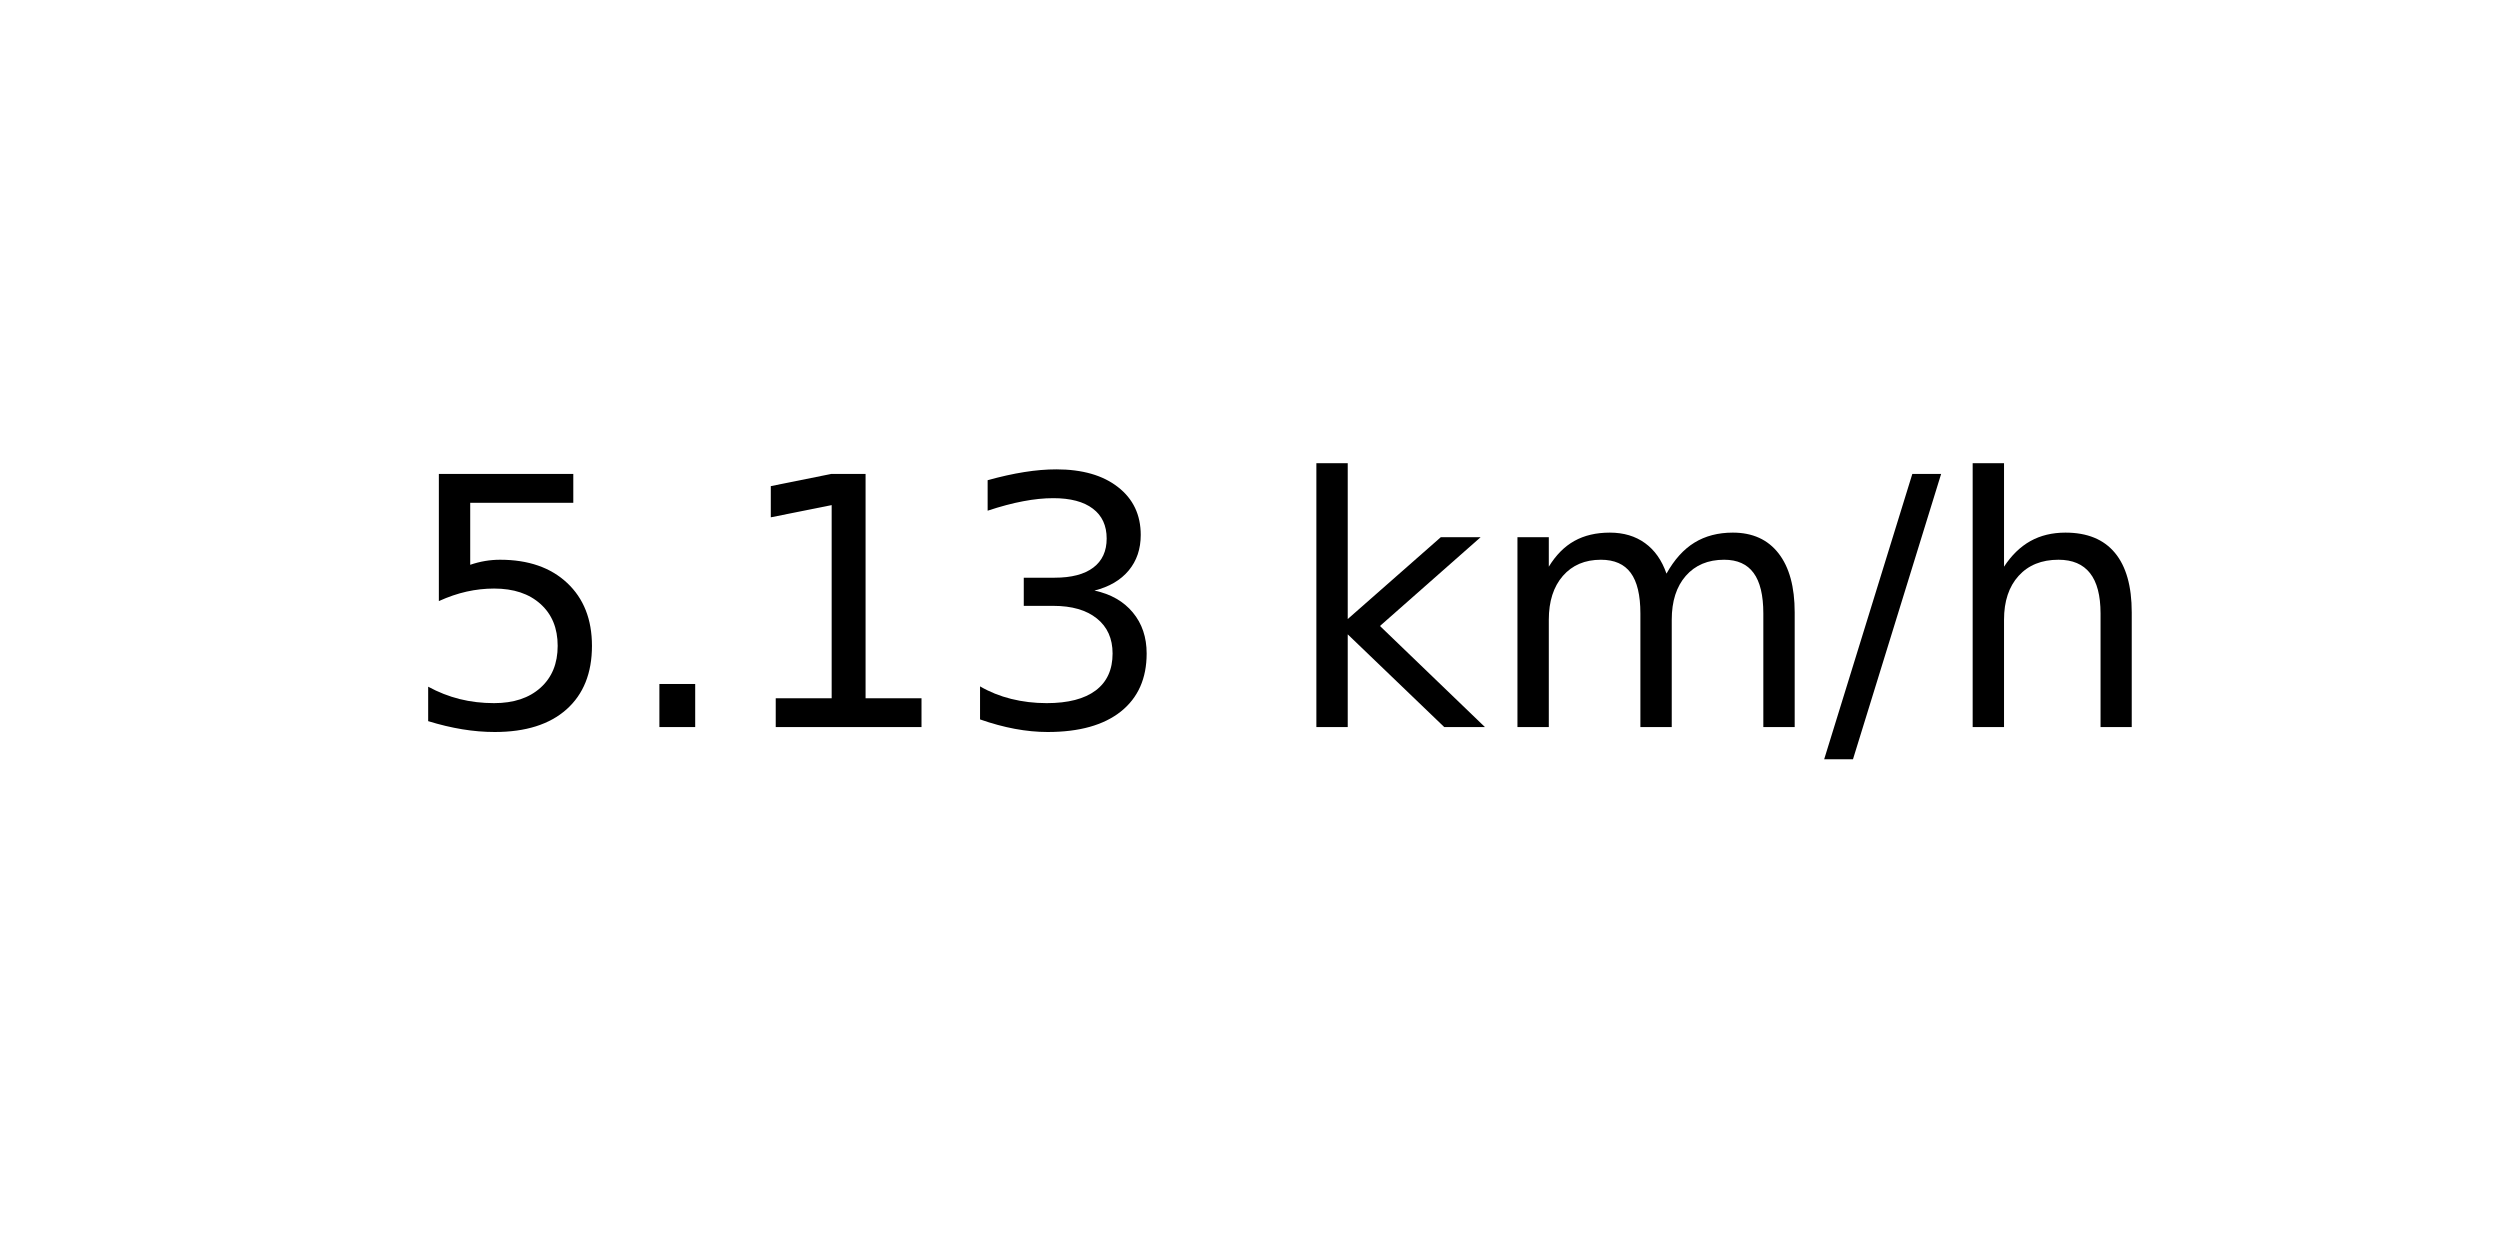
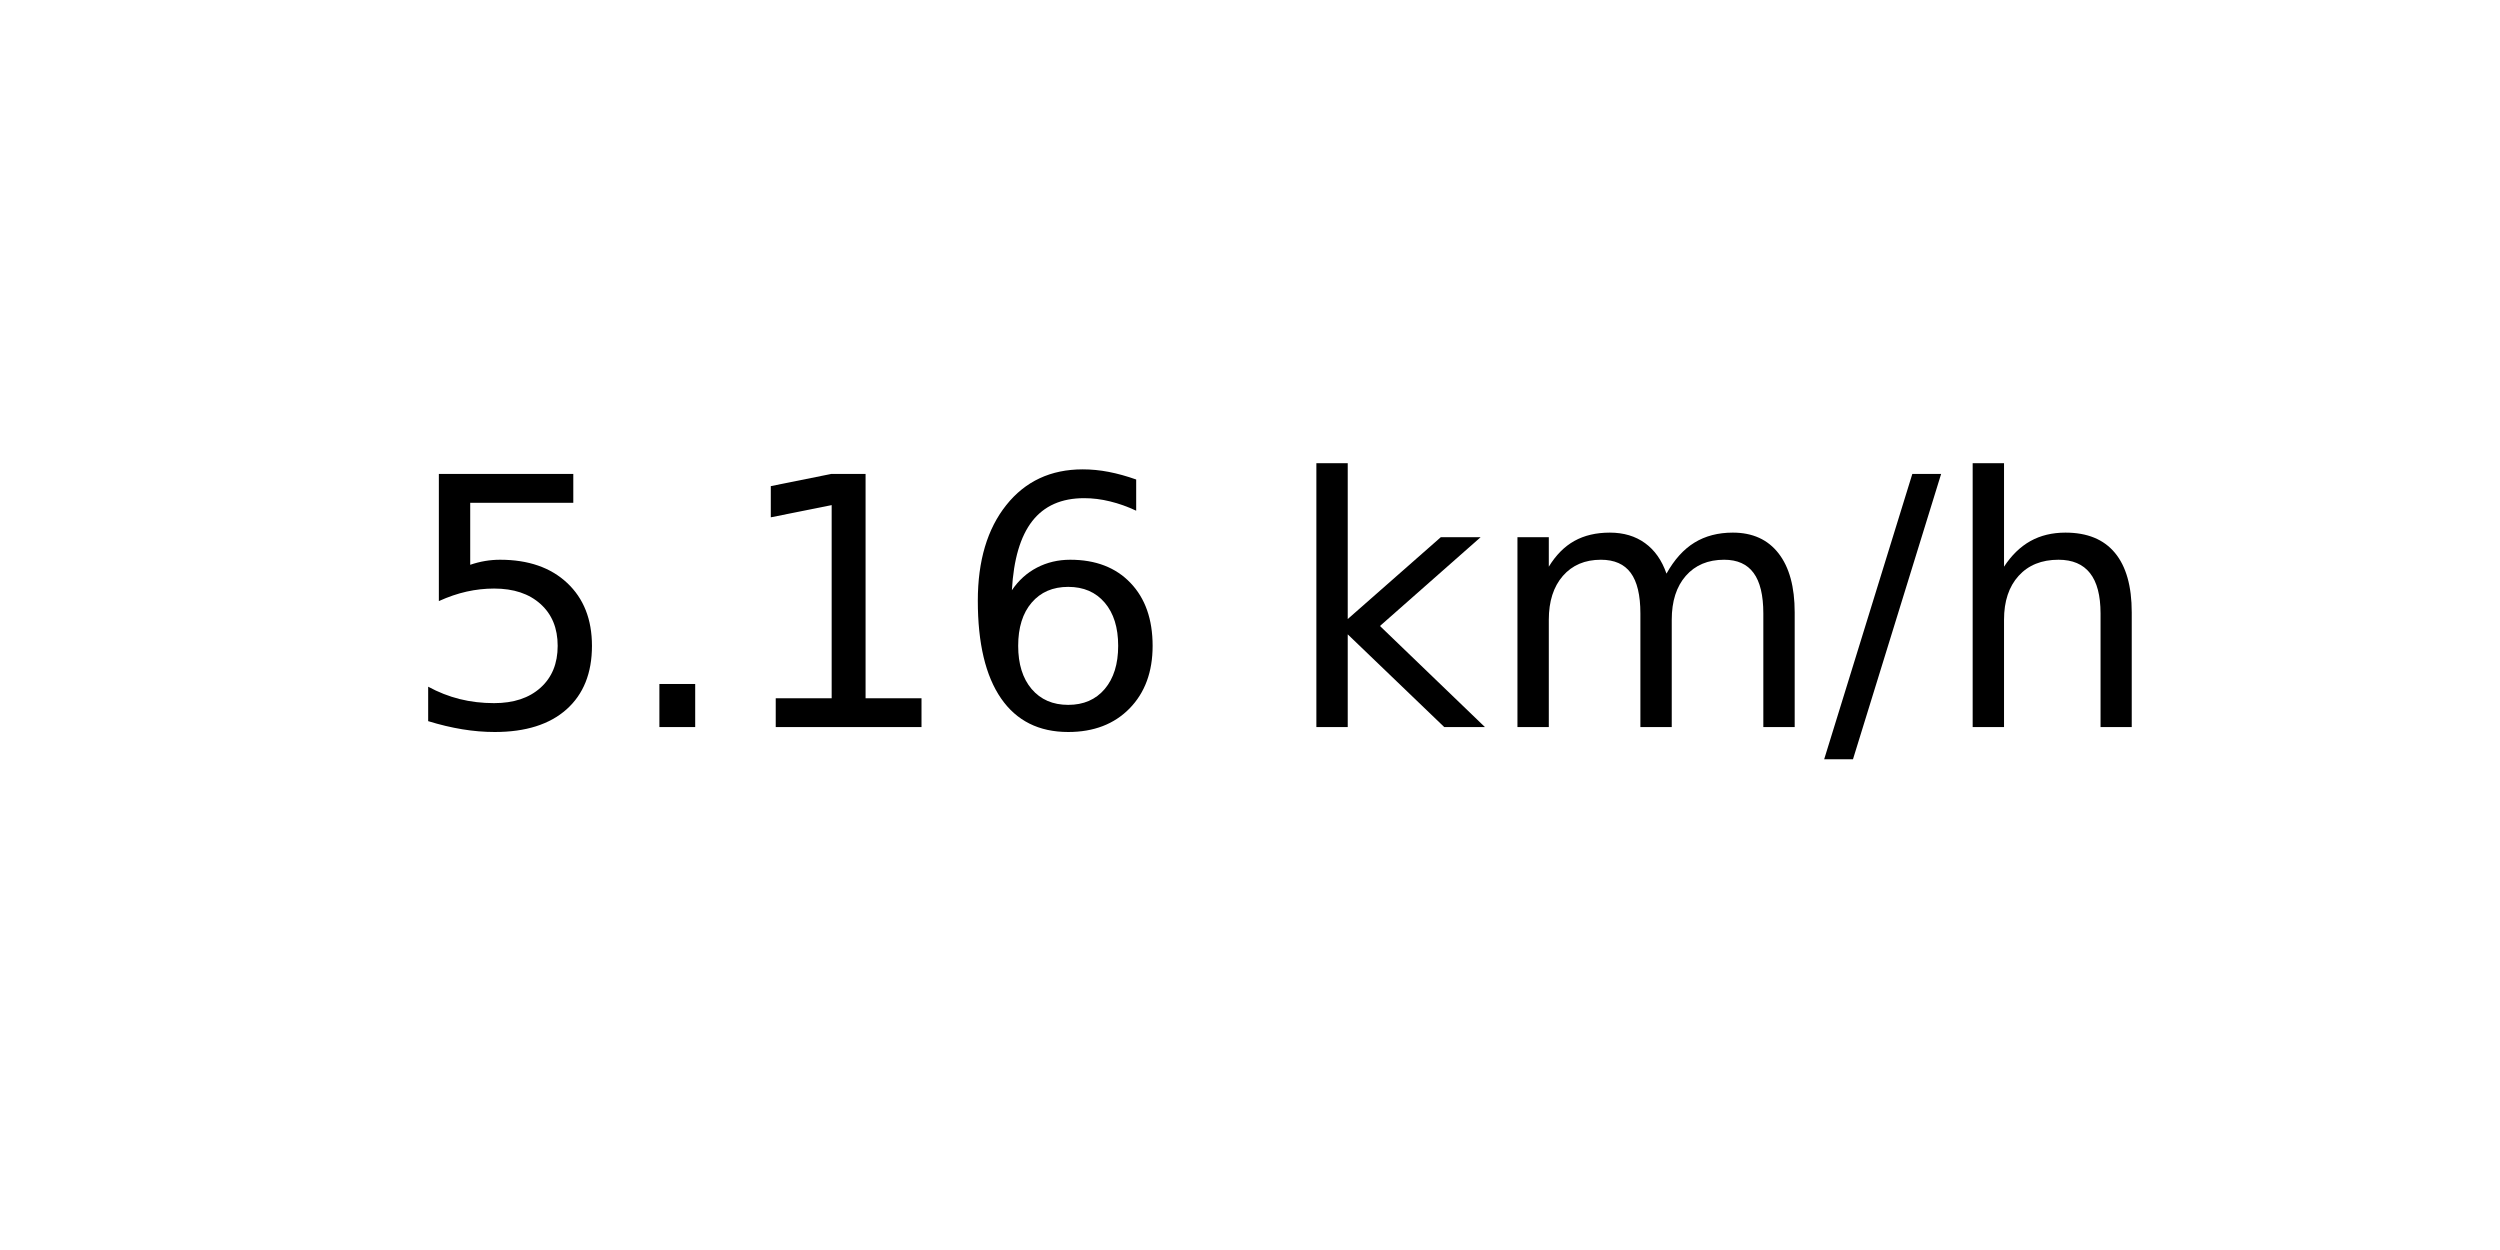
<svg xmlns="http://www.w3.org/2000/svg" xmlns:xlink="http://www.w3.org/1999/xlink" width="72pt" height="36pt" viewBox="0 0 72 36" version="1.1">
  <defs>
    <style type="text/css">*{stroke-linejoin: round; stroke-linecap: butt}</style>
  </defs>
  <g id="figure_1">
    <g id="axes_1">
      <g id="text_1">
        <g transform="translate(11.55937 20.93937) scale(0.1 -0.1)">
          <defs>
            <path id="DejaVuSans-35" d="M 691 4666  L 3169 4666  L 3169 4134  L 1269 4134  L 1269 2991  Q 1406 3038 1543 3061  Q 1681 3084 1819 3084  Q 2600 3084 3056 2656  Q 3513 2228 3513 1497  Q 3513 744 3044 326  Q 2575 -91 1722 -91  Q 1428 -91 1123 -41  Q 819 9 494 109  L 494 744  Q 775 591 1075 516  Q 1375 441 1709 441  Q 2250 441 2565 725  Q 2881 1009 2881 1497  Q 2881 1984 2565 2268  Q 2250 2553 1709 2553  Q 1456 2553 1204 2497  Q 953 2441 691 2322  L 691 4666  z " transform="scale(0.015625)" />
            <path id="DejaVuSans-2e" d="M 684 794  L 1344 794  L 1344 0  L 684 0  L 684 794  z " transform="scale(0.015625)" />
            <path id="DejaVuSans-31" d="M 794 531  L 1825 531  L 1825 4091  L 703 3866  L 703 4441  L 1819 4666  L 2450 4666  L 2450 531  L 3481 531  L 3481 0  L 794 0  L 794 531  z " transform="scale(0.015625)" />
-             <path id="DejaVuSans-33" d="M 2597 2516  Q 3050 2419 3304 2112  Q 3559 1806 3559 1356  Q 3559 666 3084 287  Q 2609 -91 1734 -91  Q 1441 -91 1130 -33  Q 819 25 488 141  L 488 750  Q 750 597 1062 519  Q 1375 441 1716 441  Q 2309 441 2620 675  Q 2931 909 2931 1356  Q 2931 1769 2642 2001  Q 2353 2234 1838 2234  L 1294 2234  L 1294 2753  L 1863 2753  Q 2328 2753 2575 2939  Q 2822 3125 2822 3475  Q 2822 3834 2567 4026  Q 2313 4219 1838 4219  Q 1578 4219 1281 4162  Q 984 4106 628 3988  L 628 4550  Q 988 4650 1302 4700  Q 1616 4750 1894 4750  Q 2613 4750 3031 4423  Q 3450 4097 3450 3541  Q 3450 3153 3228 2886  Q 3006 2619 2597 2516  z " transform="scale(0.015625)" />
+             <path id="DejaVuSans-36" d="M 2113 2584  Q 1688 2584 1439 2293  Q 1191 2003 1191 1497  Q 1191 994 1439 701  Q 1688 409 2113 409  Q 2538 409 2786 701  Q 3034 994 3034 1497  Q 3034 2003 2786 2293  Q 2538 2584 2113 2584  z M 3366 4563  L 3366 3988  Q 3128 4100 2886 4159  Q 2644 4219 2406 4219  Q 1781 4219 1451 3797  Q 1122 3375 1075 2522  Q 1259 2794 1537 2939  Q 1816 3084 2150 3084  Q 2853 3084 3261 2657  Q 3669 2231 3669 1497  Q 3669 778 3244 343  Q 2819 -91 2113 -91  Q 1303 -91 875 529  Q 447 1150 447 2328  Q 447 3434 972 4092  Q 1497 4750 2381 4750  Q 2619 4750 2861 4703  Q 3103 4656 3366 4563  z " transform="scale(0.015625)" />
            <path id="DejaVuSans-20" transform="scale(0.015625)" />
            <path id="DejaVuSans-6b" d="M 581 4863  L 1159 4863  L 1159 1991  L 2875 3500  L 3609 3500  L 1753 1863  L 3688 0  L 2938 0  L 1159 1709  L 1159 0  L 581 0  L 581 4863  z " transform="scale(0.015625)" />
            <path id="DejaVuSans-6d" d="M 3328 2828  Q 3544 3216 3844 3400  Q 4144 3584 4550 3584  Q 5097 3584 5394 3201  Q 5691 2819 5691 2113  L 5691 0  L 5113 0  L 5113 2094  Q 5113 2597 4934 2840  Q 4756 3084 4391 3084  Q 3944 3084 3684 2787  Q 3425 2491 3425 1978  L 3425 0  L 2847 0  L 2847 2094  Q 2847 2600 2669 2842  Q 2491 3084 2119 3084  Q 1678 3084 1418 2786  Q 1159 2488 1159 1978  L 1159 0  L 581 0  L 581 3500  L 1159 3500  L 1159 2956  Q 1356 3278 1631 3431  Q 1906 3584 2284 3584  Q 2666 3584 2933 3390  Q 3200 3197 3328 2828  z " transform="scale(0.015625)" />
            <path id="DejaVuSans-2f" d="M 1625 4666  L 2156 4666  L 531 -594  L 0 -594  L 1625 4666  z " transform="scale(0.015625)" />
            <path id="DejaVuSans-68" d="M 3513 2113  L 3513 0  L 2938 0  L 2938 2094  Q 2938 2591 2744 2837  Q 2550 3084 2163 3084  Q 1697 3084 1428 2787  Q 1159 2491 1159 1978  L 1159 0  L 581 0  L 581 4863  L 1159 4863  L 1159 2956  Q 1366 3272 1645 3428  Q 1925 3584 2291 3584  Q 2894 3584 3203 3211  Q 3513 2838 3513 2113  z " transform="scale(0.015625)" />
          </defs>
          <use xlink:href="#DejaVuSans-35" />
          <use xlink:href="#DejaVuSans-2e" x="63.623" />
          <use xlink:href="#DejaVuSans-31" x="95.41" />
-           <use xlink:href="#DejaVuSans-33" x="159.033" />
+           <use xlink:href="#DejaVuSans-36" x="159.033" />
          <use xlink:href="#DejaVuSans-20" x="222.656" />
          <use xlink:href="#DejaVuSans-6b" x="254.443" />
          <use xlink:href="#DejaVuSans-6d" x="312.354" />
          <use xlink:href="#DejaVuSans-2f" x="409.766" />
          <use xlink:href="#DejaVuSans-68" x="443.457" />
        </g>
      </g>
    </g>
  </g>
</svg>
